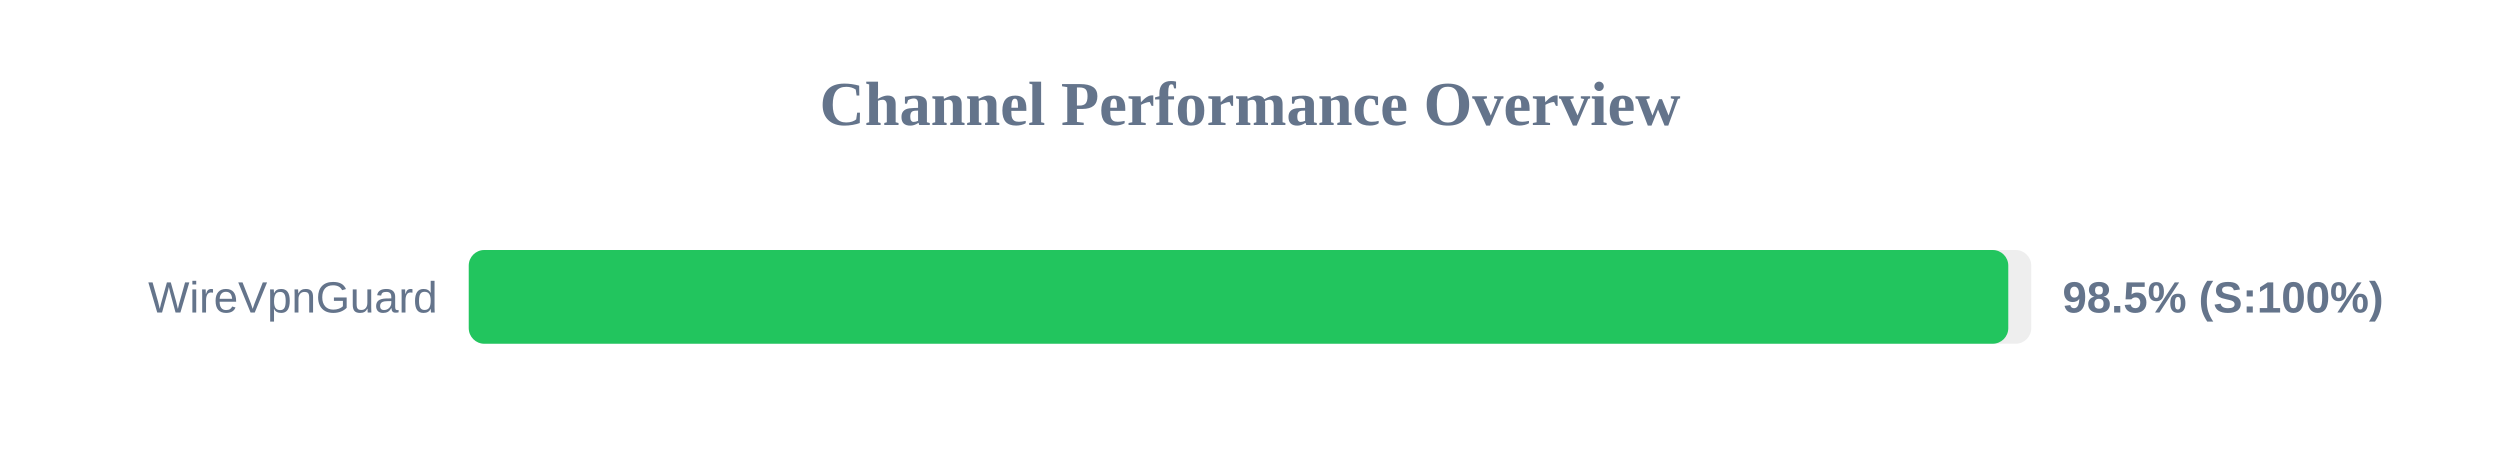
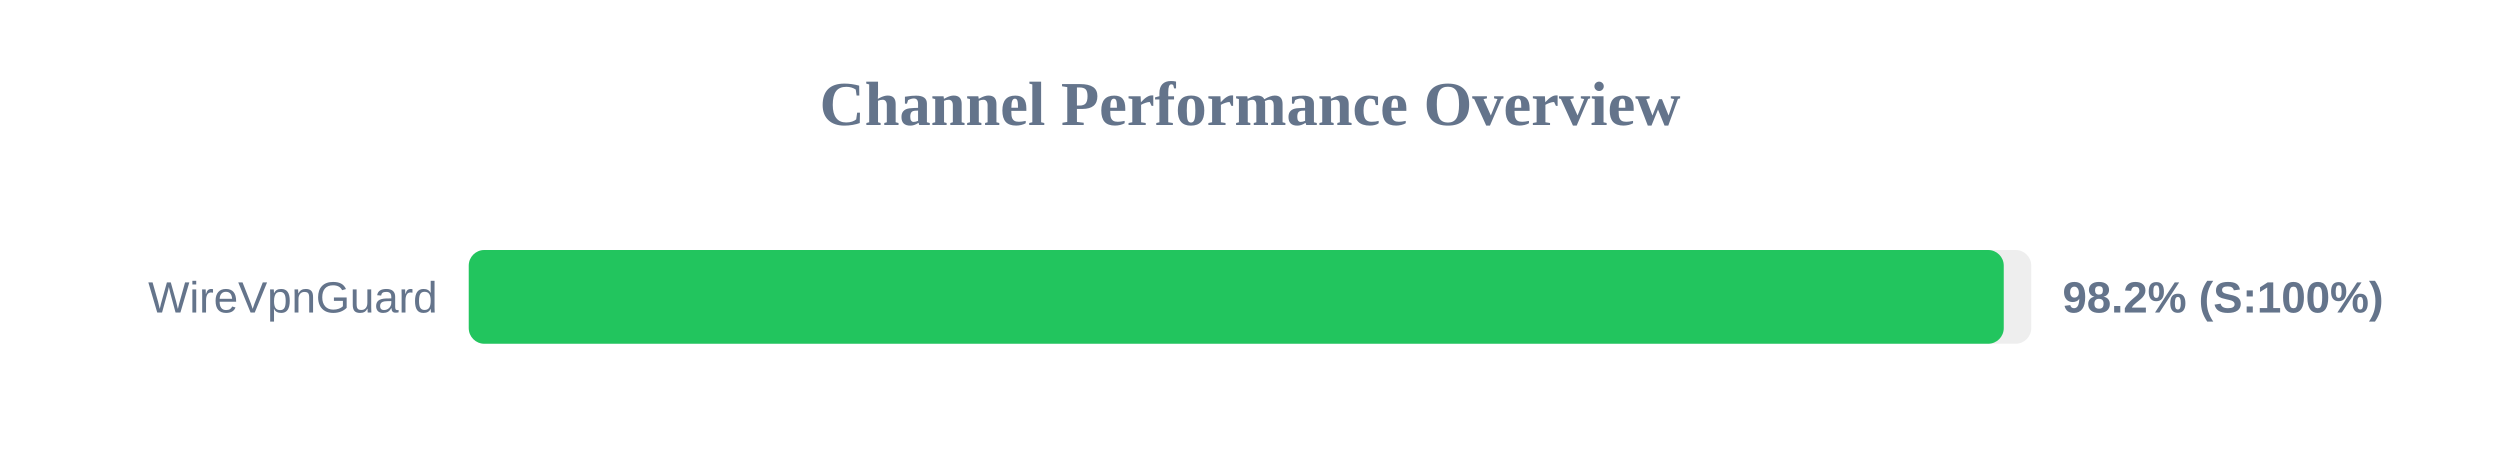
<svg xmlns="http://www.w3.org/2000/svg" width="800" height="150" version="1.1">
  <style>
        .row { font: 14px Arial; fill: #64748b; }
        .score { font: bold 14px Arial; fill: #64748b; }
    </style>
  <text x="400" y="40" text-anchor="middle" font-size="20px" font-weight="bold" fill="#64748b">Channel Performance Overview</text>
  <rect x="150" y="80" width="500" height="30" fill="#eee" rx="5" />
-   <rect x="150" y="80" width="492.65" height="30" fill="#22c55e" rx="5" />
+   <rect x="150" y="80" width="491.2" height="30" fill="#22c55e" rx="5" />
  <text x="140" y="100" text-anchor="end" class="row">WireVpnGuard</text>
-   <text x="660" y="100" text-anchor="start" class="score">98.5% (S:100%)</text>
+   <text x="660" y="100" text-anchor="start" class="score">98.2% (S:100%)</text>
</svg>
